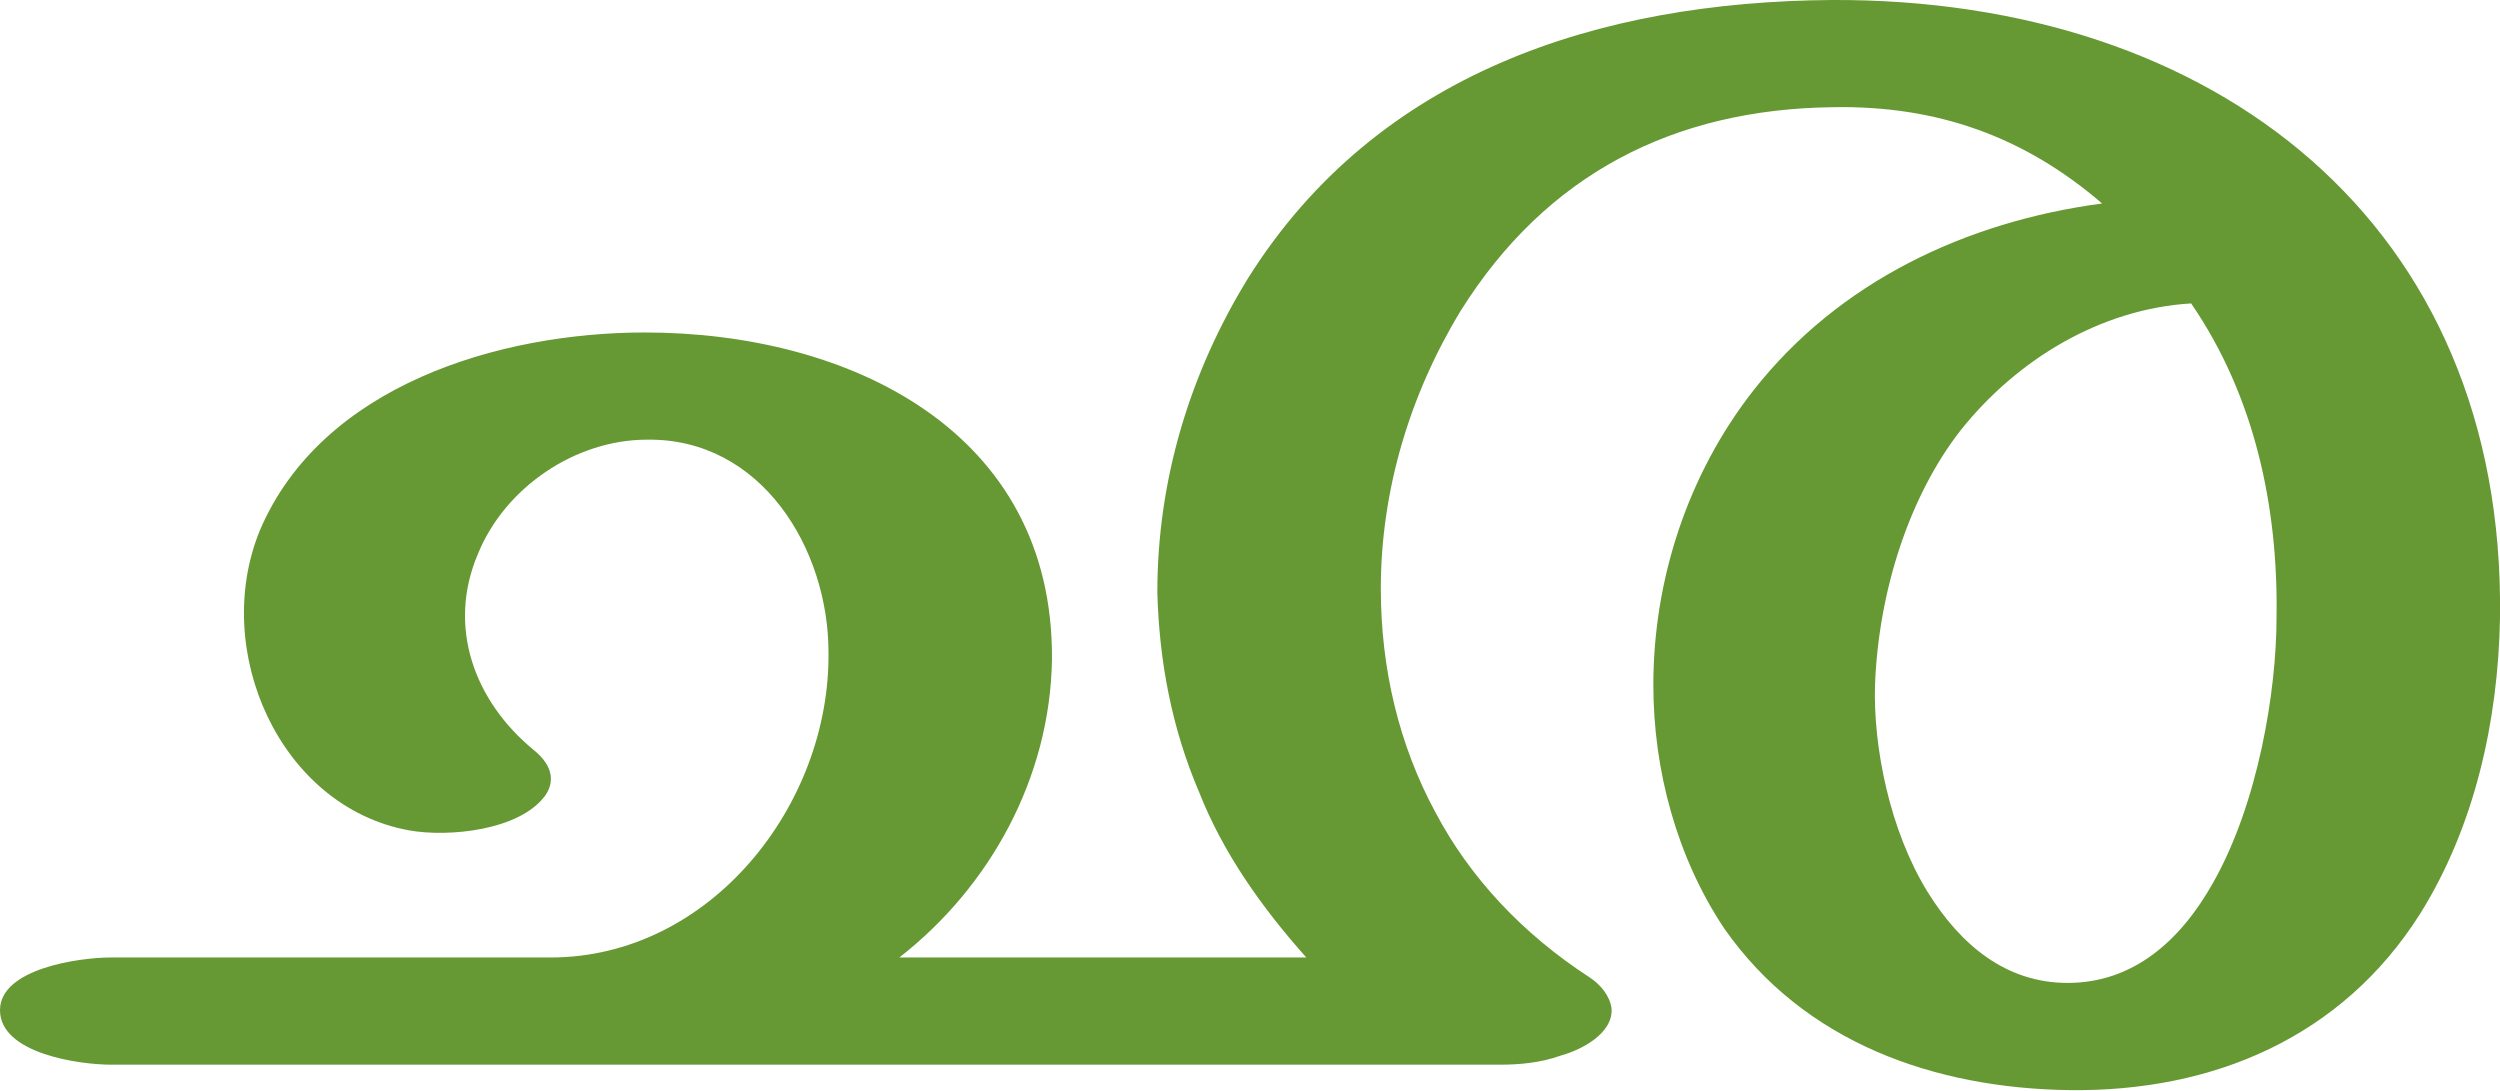
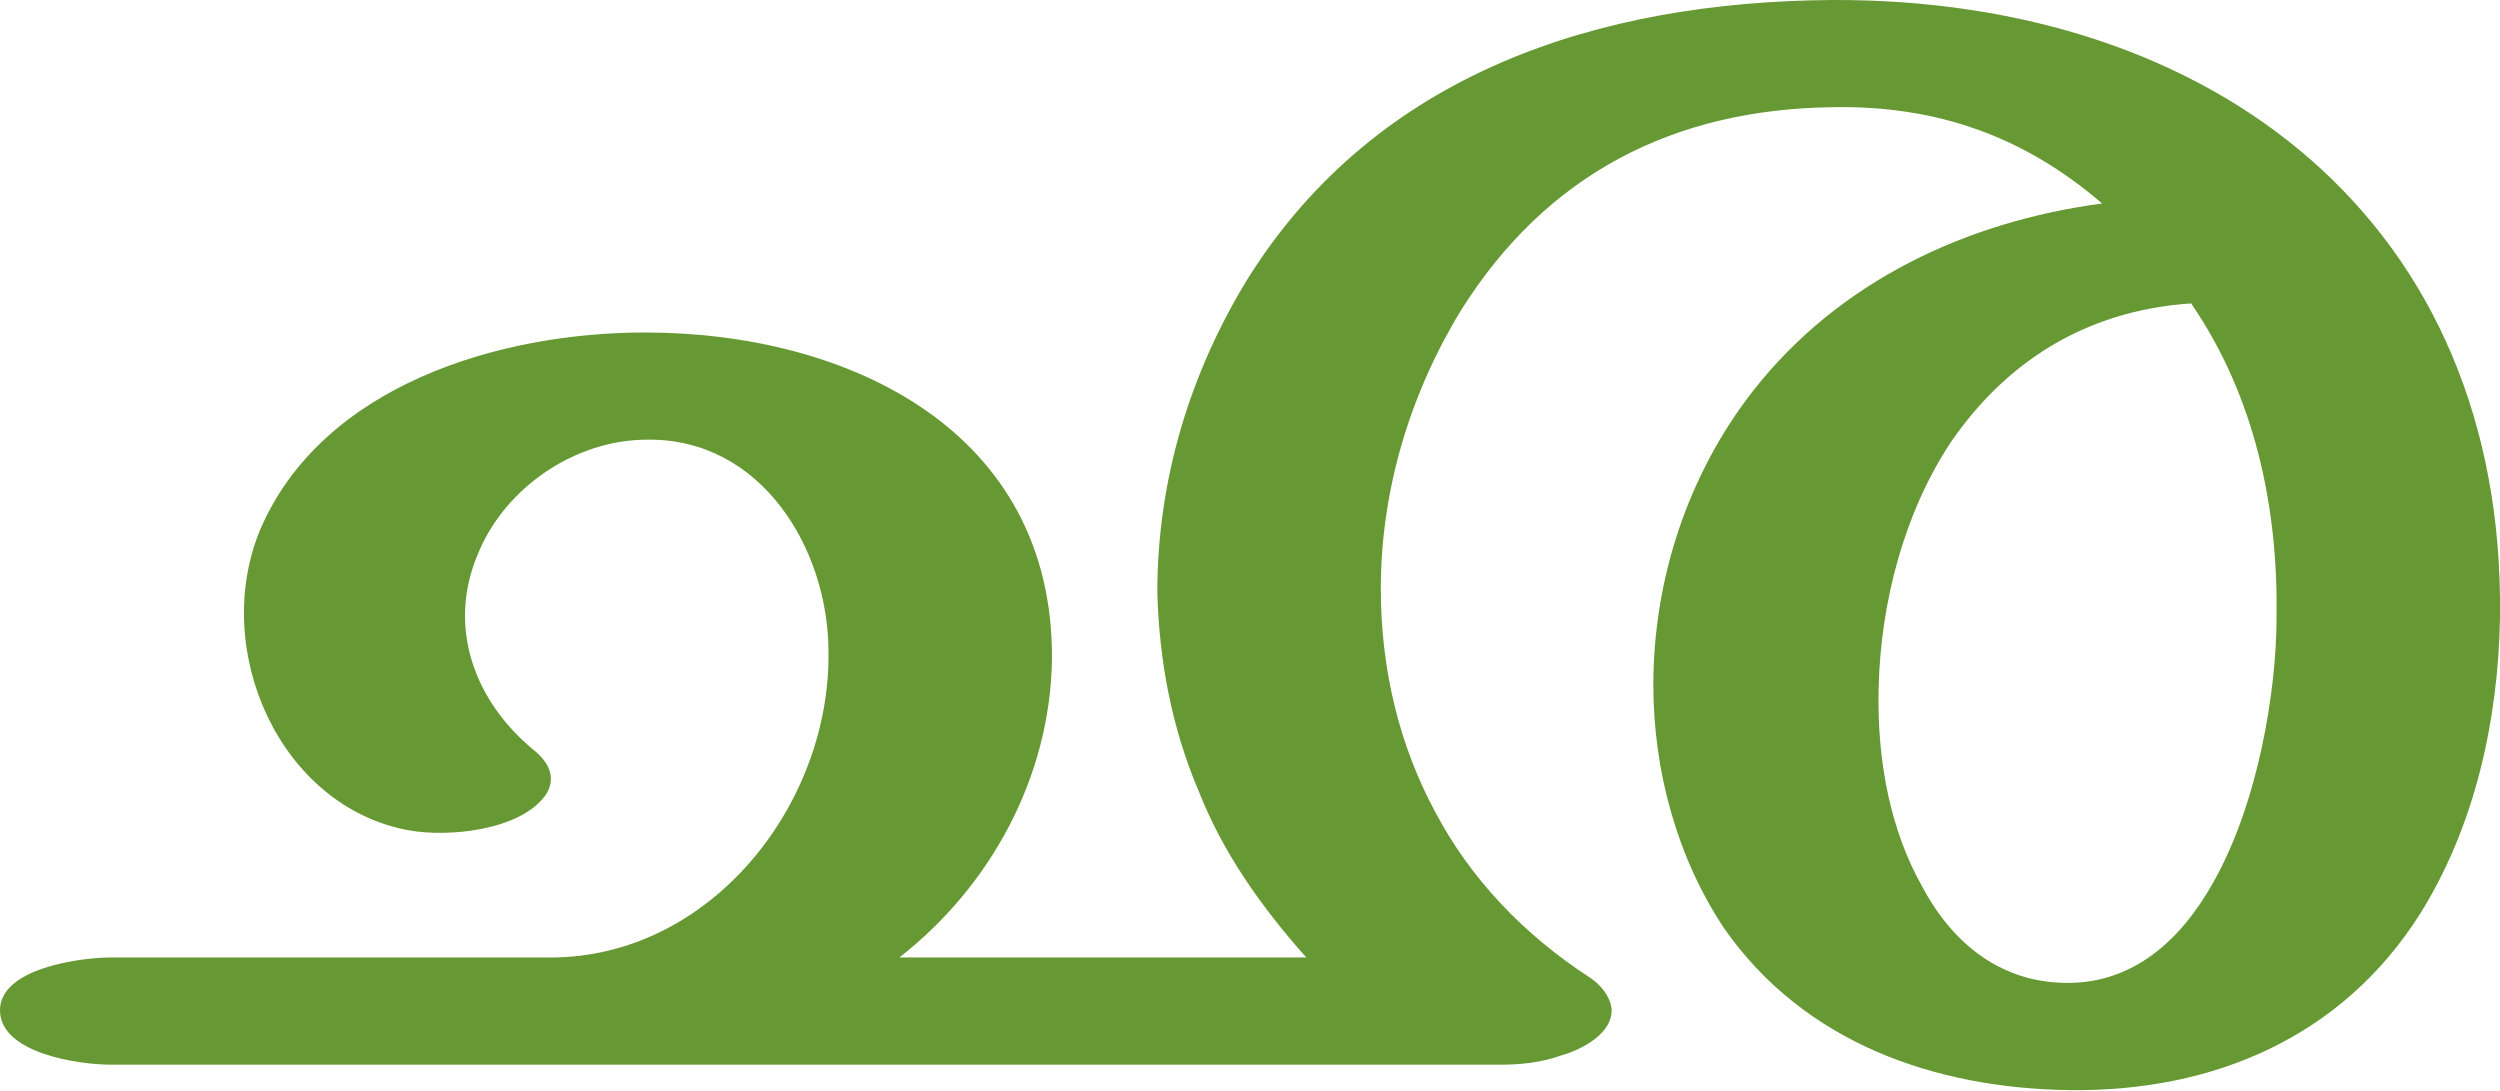
<svg xmlns="http://www.w3.org/2000/svg" xml:space="preserve" width="1376px" height="600px" version="1.1" style="shape-rendering:geometricPrecision; text-rendering:geometricPrecision; image-rendering:optimizeQuality; fill-rule:evenodd; clip-rule:evenodd" viewBox="0 0 1376 600">
  <defs>
    <style type="text/css">
   
    .fil0 {fill:#669933;fill-rule:nonzero}
   
  </style>
  </defs>
  <g id="Layer_x0020_1">
-     <path class="fil0" d="M1206 167c-50,3 -96,31 -127,70 -28,36 -45,88 -47,140 -1,34 8,80 29,114 18,29 43,50 77,50 36,0 62,-23 80,-55 25,-44 35,-106 35,-146 1,-61 -12,-122 -47,-173zm-1145 419c-17,0 -61,-6 -61,-30 0,-23 44,-29 61,-29l242 0c88,0 154,-84 153,-168 0,-57 -37,-118 -100,-117 -39,0 -78,26 -93,63 -17,40 -2,81 31,108 11,9 11,18 6,25 -14,19 -53,23 -75,19 -71,-13 -109,-99 -82,-165 34,-80 132,-109 212,-109 112,0 225,54 224,180 -1,65 -34,125 -84,164l224 0c-25,-28 -46,-58 -59,-91 -15,-35 -22,-72 -23,-110 0,-62 18,-121 50,-173 71,-113 193,-152 321,-153 211,-1 371,123 368,340 -1,57 -14,115 -44,163 -43,68 -114,98 -193,97 -74,-1 -146,-26 -190,-89 -26,-39 -39,-87 -39,-134 0,-58 19,-116 55,-162 47,-60 117,-93 192,-103 -43,-37 -91,-54 -148,-53 -88,1 -158,37 -205,112 -28,46 -44,99 -44,153 0,44 10,86 30,123 19,36 48,67 85,91 6,4 11,10 12,17 1,14 -17,23 -28,26 -11,4 -23,5 -33,5l-765 0z" />
+     <path class="fil0" d="M1206 167c-60,4 -103,34 -132,76 -26,39 -39,89 -40,136 -1,41 7,79 24,109 17,32 44,53 80,53 36,0 62,-23 80,-55 25,-44 35,-106 35,-146 1,-61 -12,-122 -47,-173zm-1145 419c-17,0 -61,-6 -61,-30 0,-23 44,-29 61,-29l242 0c88,0 154,-84 153,-168 0,-57 -37,-118 -100,-117 -39,0 -78,26 -93,63 -17,40 -2,81 31,108 11,9 11,18 6,25 -14,19 -53,23 -75,19 -71,-13 -109,-99 -82,-165 34,-80 132,-109 212,-109 112,0 225,54 224,180 -1,65 -34,125 -84,164l224 0c-25,-28 -46,-58 -59,-91 -15,-35 -22,-72 -23,-110 0,-62 18,-121 50,-173 71,-113 193,-152 321,-153 211,-1 371,123 368,340 -1,57 -14,115 -44,163 -43,68 -114,98 -193,97 -74,-1 -146,-26 -190,-89 -26,-39 -39,-87 -39,-134 0,-58 19,-116 55,-162 47,-60 117,-93 192,-103 -43,-37 -91,-54 -148,-53 -88,1 -158,37 -205,112 -28,46 -44,99 -44,153 0,44 10,86 30,123 19,36 48,67 85,91 6,4 11,10 12,17 1,14 -17,23 -28,26 -11,4 -23,5 -33,5l-765 0z" />
  </g>
</svg>
